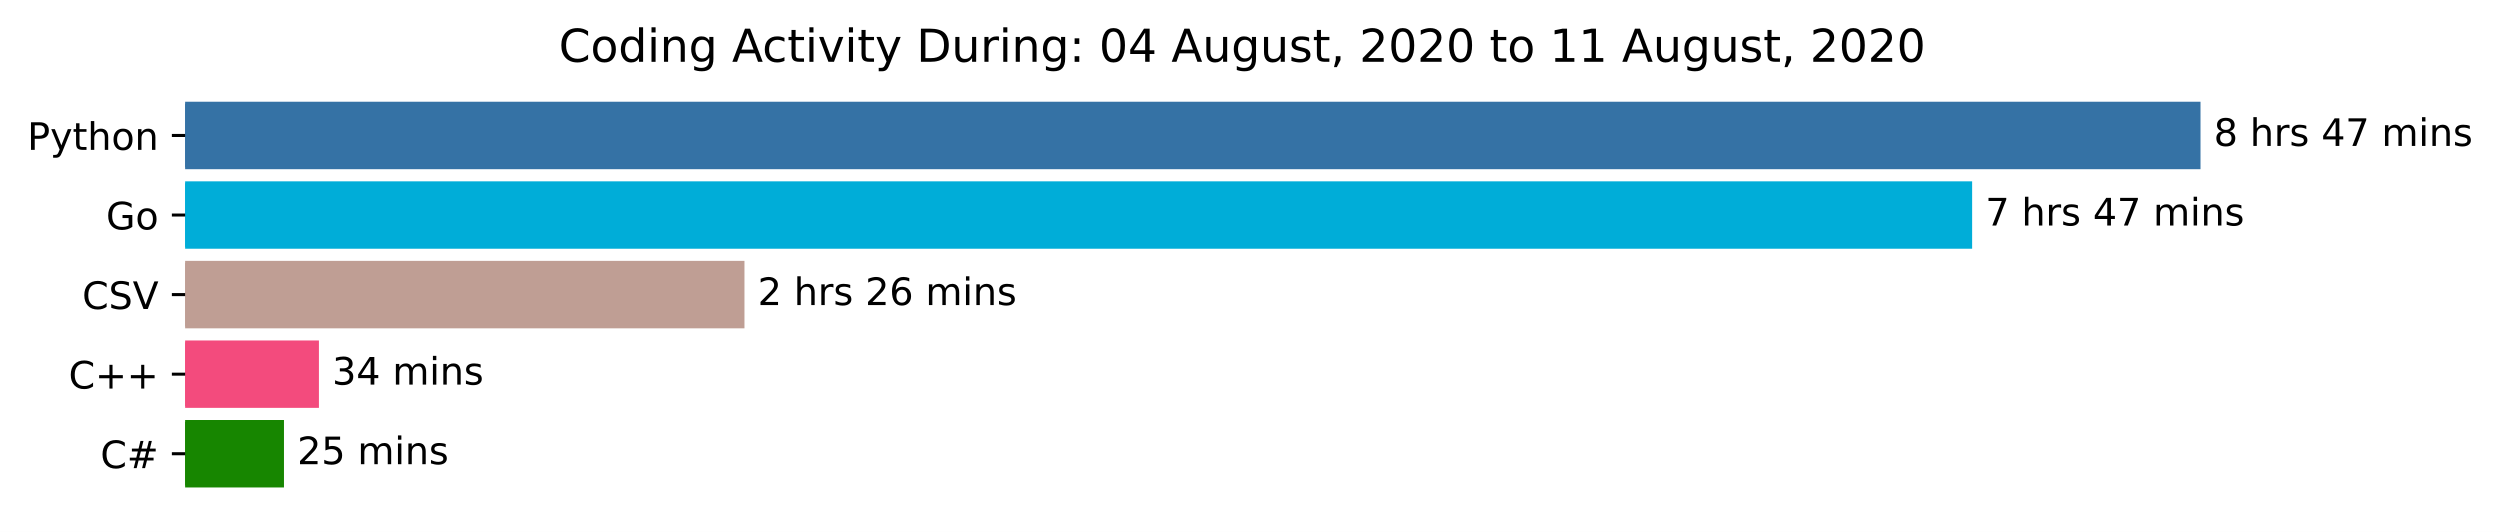
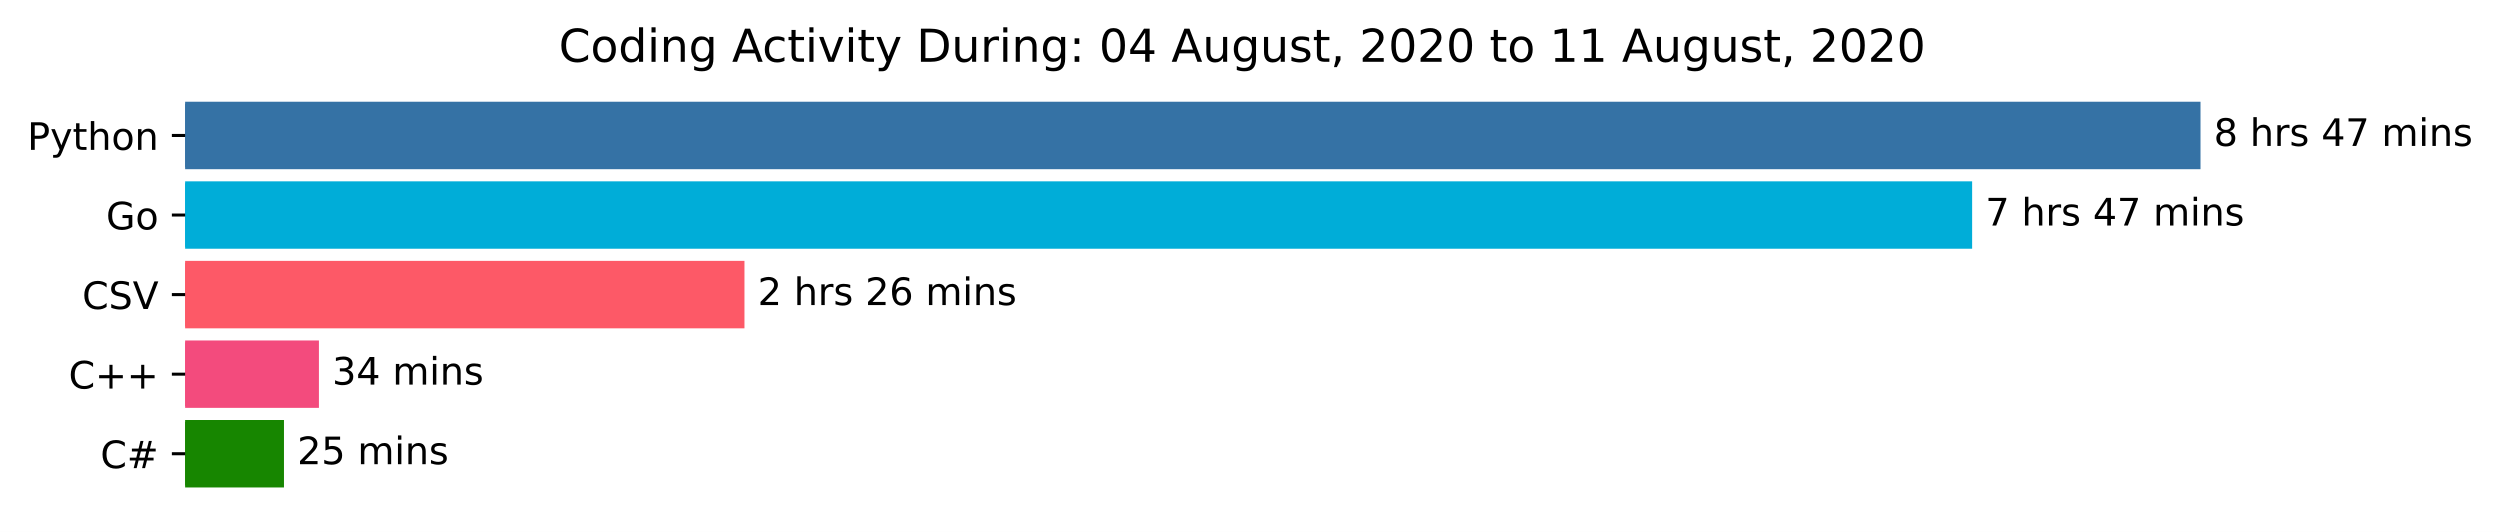
<svg xmlns="http://www.w3.org/2000/svg" xmlns:xlink="http://www.w3.org/1999/xlink" height="140.398pt" version="1.1" viewBox="0 0 659.836 140.398" width="659.836pt">
  <defs>
    <style type="text/css">*{stroke-linecap:butt;stroke-linejoin:round;}</style>
  </defs>
  <g id="figure_1">
    <g id="patch_1">
      <path d="M 0 140.398  L 659.836 140.398  L 659.836 0  L 0 0  z " style="fill:#ffffff;" />
    </g>
    <g id="axes_1">
      <g id="patch_2">
-         <path clip-path="url(#p0cedd26b1a)" d="M 48.862 27.358  L 580.291 27.358  L 580.291 44.158  L 48.862 44.158  z " style="fill:#3572a5;stroke:#3572a5;stroke-linejoin:miter;" />
+         <path clip-path="url(#p8b219a7a3d)" d="M 48.862 27.358  L 580.291 27.358  L 580.291 44.158  L 48.862 44.158  z " style="fill:#3572a5;stroke:#3572a5;stroke-linejoin:miter;" />
      </g>
      <g id="patch_3">
-         <path clip-path="url(#p0cedd26b1a)" d="M 48.862 48.358  L 520.013 48.358  L 520.013 65.158  L 48.862 65.158  z " style="fill:#00add8;stroke:#00add8;stroke-linejoin:miter;" />
+         <path clip-path="url(#p8b219a7a3d)" d="M 48.862 48.358  L 520.013 48.358  L 520.013 65.158  L 48.862 65.158  z " style="fill:#00add8;stroke:#00add8;stroke-linejoin:miter;" />
      </g>
      <g id="patch_4">
-         <path clip-path="url(#p0cedd26b1a)" d="M 48.862 69.358  L 195.989 69.358  L 195.989 86.158  L 48.862 86.158  z " style="fill:#bf9e94;stroke:#bf9e94;stroke-linejoin:miter;" />
+         <path clip-path="url(#p8b219a7a3d)" d="M 48.862 69.358  L 195.989 69.358  L 195.989 86.158  L 48.862 86.158  z " style="fill:#fd5967;stroke:#fd5967;stroke-linejoin:miter;" />
      </g>
      <g id="patch_5">
-         <path clip-path="url(#p0cedd26b1a)" d="M 48.862 90.358  L 83.676 90.358  L 83.676 107.158  L 48.862 107.158  z " style="fill:#f34b7d;stroke:#f34b7d;stroke-linejoin:miter;" />
+         <path clip-path="url(#p8b219a7a3d)" d="M 48.862 90.358  L 83.676 90.358  L 83.676 107.158  L 48.862 107.158  z " style="fill:#f34b7d;stroke:#f34b7d;stroke-linejoin:miter;" />
      </g>
      <g id="patch_6">
-         <path clip-path="url(#p0cedd26b1a)" d="M 48.862 111.358  L 74.45 111.358  L 74.45 128.158  L 48.862 128.158  z " style="fill:#178600;stroke:#178600;stroke-linejoin:miter;" />
+         <path clip-path="url(#p8b219a7a3d)" d="M 48.862 111.358  L 74.45 111.358  L 74.45 128.158  L 48.862 128.158  z " style="fill:#178600;stroke:#178600;stroke-linejoin:miter;" />
      </g>
      <g id="matplotlib.axis_1" />
      <g id="matplotlib.axis_2">
        <g id="ytick_1">
          <g id="line2d_1">
            <defs>
-               <path d="M 0 0  L -3.5 0  " id="mb68adf33b2" style="stroke:#000000;stroke-width:0.8;" />
+               <path d="M 0 0  L -3.5 0  " id="md270e768ef" style="stroke:#000000;stroke-width:0.8;" />
            </defs>
            <g>
-               <use style="stroke:#000000;stroke-width:0.8;" x="48.862" xlink:href="#mb68adf33b2" y="35.758" />
+               <use style="stroke:#000000;stroke-width:0.8;" x="48.862" xlink:href="#md270e768ef" y="35.758" />
            </g>
          </g>
          <g id="text_1">
            <g transform="translate(7.2 39.55734)scale(0.1 -0.1)">
              <defs>
                <path d="M 19.672 64.797  L 19.672 37.406  L 32.078 37.406  Q 38.969 37.406 42.719 40.969  Q 46.484 44.531 46.484 51.125  Q 46.484 57.672 42.719 61.234  Q 38.969 64.797 32.078 64.797  z M 9.812 72.906  L 32.078 72.906  Q 44.344 72.906 50.609 67.359  Q 56.891 61.812 56.891 51.125  Q 56.891 40.328 50.609 34.812  Q 44.344 29.297 32.078 29.297  L 19.672 29.297  L 19.672 0  L 9.812 0  z " id="DejaVuSans-80" />
                <path d="M 32.172 -5.078  Q 28.375 -14.844 24.75 -17.812  Q 21.141 -20.797 15.094 -20.797  L 7.906 -20.797  L 7.906 -13.281  L 13.188 -13.281  Q 16.891 -13.281 18.938 -11.516  Q 21 -9.766 23.484 -3.219  L 25.094 0.875  L 2.984 54.688  L 12.5 54.688  L 29.594 11.922  L 46.688 54.688  L 56.203 54.688  z " id="DejaVuSans-121" />
                <path d="M 18.312 70.219  L 18.312 54.688  L 36.812 54.688  L 36.812 47.703  L 18.312 47.703  L 18.312 18.016  Q 18.312 11.328 20.141 9.422  Q 21.969 7.516 27.594 7.516  L 36.812 7.516  L 36.812 0  L 27.594 0  Q 17.188 0 13.234 3.875  Q 9.281 7.766 9.281 18.016  L 9.281 47.703  L 2.688 47.703  L 2.688 54.688  L 9.281 54.688  L 9.281 70.219  z " id="DejaVuSans-116" />
                <path d="M 54.891 33.016  L 54.891 0  L 45.906 0  L 45.906 32.719  Q 45.906 40.484 42.875 44.328  Q 39.844 48.188 33.797 48.188  Q 26.516 48.188 22.312 43.547  Q 18.109 38.922 18.109 30.906  L 18.109 0  L 9.078 0  L 9.078 75.984  L 18.109 75.984  L 18.109 46.188  Q 21.344 51.125 25.703 53.562  Q 30.078 56 35.797 56  Q 45.219 56 50.047 50.172  Q 54.891 44.344 54.891 33.016  z " id="DejaVuSans-104" />
                <path d="M 30.609 48.391  Q 23.391 48.391 19.188 42.75  Q 14.984 37.109 14.984 27.297  Q 14.984 17.484 19.156 11.844  Q 23.344 6.203 30.609 6.203  Q 37.797 6.203 41.984 11.859  Q 46.188 17.531 46.188 27.297  Q 46.188 37.016 41.984 42.703  Q 37.797 48.391 30.609 48.391  z M 30.609 56  Q 42.328 56 49.016 48.375  Q 55.719 40.766 55.719 27.297  Q 55.719 13.875 49.016 6.219  Q 42.328 -1.422 30.609 -1.422  Q 18.844 -1.422 12.172 6.219  Q 5.516 13.875 5.516 27.297  Q 5.516 40.766 12.172 48.375  Q 18.844 56 30.609 56  z " id="DejaVuSans-111" />
                <path d="M 54.891 33.016  L 54.891 0  L 45.906 0  L 45.906 32.719  Q 45.906 40.484 42.875 44.328  Q 39.844 48.188 33.797 48.188  Q 26.516 48.188 22.312 43.547  Q 18.109 38.922 18.109 30.906  L 18.109 0  L 9.078 0  L 9.078 54.688  L 18.109 54.688  L 18.109 46.188  Q 21.344 51.125 25.703 53.562  Q 30.078 56 35.797 56  Q 45.219 56 50.047 50.172  Q 54.891 44.344 54.891 33.016  z " id="DejaVuSans-110" />
              </defs>
              <use xlink:href="#DejaVuSans-80" />
              <use x="60.303" xlink:href="#DejaVuSans-121" />
              <use x="119.482" xlink:href="#DejaVuSans-116" />
              <use x="158.691" xlink:href="#DejaVuSans-104" />
              <use x="222.07" xlink:href="#DejaVuSans-111" />
              <use x="283.252" xlink:href="#DejaVuSans-110" />
            </g>
          </g>
        </g>
        <g id="ytick_2">
          <g id="line2d_2">
            <g>
-               <use style="stroke:#000000;stroke-width:0.8;" x="48.862" xlink:href="#mb68adf33b2" y="56.758" />
+               <use style="stroke:#000000;stroke-width:0.8;" x="48.862" xlink:href="#md270e768ef" y="56.758" />
            </g>
          </g>
          <g id="text_2">
            <g transform="translate(27.99531 60.55734)scale(0.1 -0.1)">
              <defs>
                <path d="M 59.516 10.406  L 59.516 29.984  L 43.406 29.984  L 43.406 38.094  L 69.281 38.094  L 69.281 6.781  Q 63.578 2.734 56.688 0.656  Q 49.812 -1.422 42 -1.422  Q 24.906 -1.422 15.25 8.562  Q 5.609 18.562 5.609 36.375  Q 5.609 54.25 15.25 64.234  Q 24.906 74.219 42 74.219  Q 49.125 74.219 55.547 72.453  Q 61.969 70.703 67.391 67.281  L 67.391 56.781  Q 61.922 61.422 55.766 63.766  Q 49.609 66.109 42.828 66.109  Q 29.438 66.109 22.719 58.641  Q 16.016 51.172 16.016 36.375  Q 16.016 21.625 22.719 14.156  Q 29.438 6.688 42.828 6.688  Q 48.047 6.688 52.141 7.594  Q 56.25 8.5 59.516 10.406  z " id="DejaVuSans-71" />
              </defs>
              <use xlink:href="#DejaVuSans-71" />
              <use x="77.49" xlink:href="#DejaVuSans-111" />
            </g>
          </g>
        </g>
        <g id="ytick_3">
          <g id="line2d_3">
            <g>
-               <use style="stroke:#000000;stroke-width:0.8;" x="48.862" xlink:href="#mb68adf33b2" y="77.758" />
+               <use style="stroke:#000000;stroke-width:0.8;" x="48.862" xlink:href="#md270e768ef" y="77.758" />
            </g>
          </g>
          <g id="text_3">
            <g transform="translate(21.69063 81.55734)scale(0.1 -0.1)">
              <defs>
                <path d="M 64.406 67.281  L 64.406 56.891  Q 59.422 61.531 53.781 63.812  Q 48.141 66.109 41.797 66.109  Q 29.297 66.109 22.656 58.469  Q 16.016 50.828 16.016 36.375  Q 16.016 21.969 22.656 14.328  Q 29.297 6.688 41.797 6.688  Q 48.141 6.688 53.781 8.984  Q 59.422 11.281 64.406 15.922  L 64.406 5.609  Q 59.234 2.094 53.438 0.328  Q 47.656 -1.422 41.219 -1.422  Q 24.656 -1.422 15.125 8.703  Q 5.609 18.844 5.609 36.375  Q 5.609 53.953 15.125 64.078  Q 24.656 74.219 41.219 74.219  Q 47.75 74.219 53.531 72.484  Q 59.328 70.75 64.406 67.281  z " id="DejaVuSans-67" />
                <path d="M 53.516 70.516  L 53.516 60.891  Q 47.906 63.578 42.922 64.891  Q 37.938 66.219 33.297 66.219  Q 25.25 66.219 20.875 63.094  Q 16.5 59.969 16.5 54.203  Q 16.5 49.359 19.406 46.891  Q 22.312 44.438 30.422 42.922  L 36.375 41.703  Q 47.406 39.594 52.656 34.297  Q 57.906 29 57.906 20.125  Q 57.906 9.516 50.797 4.047  Q 43.703 -1.422 29.984 -1.422  Q 24.812 -1.422 18.969 -0.25  Q 13.141 0.922 6.891 3.219  L 6.891 13.375  Q 12.891 10.016 18.656 8.297  Q 24.422 6.594 29.984 6.594  Q 38.422 6.594 43.016 9.906  Q 47.609 13.234 47.609 19.391  Q 47.609 24.75 44.312 27.781  Q 41.016 30.812 33.5 32.328  L 27.484 33.5  Q 16.453 35.688 11.516 40.375  Q 6.594 45.062 6.594 53.422  Q 6.594 63.094 13.406 68.656  Q 20.219 74.219 32.172 74.219  Q 37.312 74.219 42.625 73.281  Q 47.953 72.359 53.516 70.516  z " id="DejaVuSans-83" />
                <path d="M 28.609 0  L 0.781 72.906  L 11.078 72.906  L 34.188 11.531  L 57.328 72.906  L 67.578 72.906  L 39.797 0  z " id="DejaVuSans-86" />
              </defs>
              <use xlink:href="#DejaVuSans-67" />
              <use x="69.824" xlink:href="#DejaVuSans-83" />
              <use x="133.301" xlink:href="#DejaVuSans-86" />
            </g>
          </g>
        </g>
        <g id="ytick_4">
          <g id="line2d_4">
            <g>
-               <use style="stroke:#000000;stroke-width:0.8;" x="48.862" xlink:href="#mb68adf33b2" y="98.758" />
+               <use style="stroke:#000000;stroke-width:0.8;" x="48.862" xlink:href="#md270e768ef" y="98.758" />
            </g>
          </g>
          <g id="text_4">
            <g transform="translate(18.12031 102.5573)scale(0.1 -0.1)">
              <defs>
                <path d="M 46 62.703  L 46 35.5  L 73.188 35.5  L 73.188 27.203  L 46 27.203  L 46 0  L 37.797 0  L 37.797 27.203  L 10.594 27.203  L 10.594 35.5  L 37.797 35.5  L 37.797 62.703  z " id="DejaVuSans-43" />
              </defs>
              <use xlink:href="#DejaVuSans-67" />
              <use x="69.824" xlink:href="#DejaVuSans-43" />
              <use x="153.613" xlink:href="#DejaVuSans-43" />
            </g>
          </g>
        </g>
        <g id="ytick_5">
          <g id="line2d_5">
            <g>
-               <use style="stroke:#000000;stroke-width:0.8;" x="48.862" xlink:href="#mb68adf33b2" y="119.758" />
+               <use style="stroke:#000000;stroke-width:0.8;" x="48.862" xlink:href="#md270e768ef" y="119.758" />
            </g>
          </g>
          <g id="text_5">
            <g transform="translate(26.5 123.5573)scale(0.1 -0.1)">
              <defs>
                <path d="M 51.125 44  L 36.922 44  L 32.812 27.688  L 47.125 27.688  z M 43.797 71.781  L 38.719 51.516  L 52.984 51.516  L 58.109 71.781  L 65.922 71.781  L 60.891 51.516  L 76.125 51.516  L 76.125 44  L 58.984 44  L 54.984 27.688  L 70.516 27.688  L 70.516 20.219  L 53.078 20.219  L 48 0  L 40.188 0  L 45.219 20.219  L 30.906 20.219  L 25.875 0  L 18.016 0  L 23.094 20.219  L 7.719 20.219  L 7.719 27.688  L 24.906 27.688  L 29 44  L 13.281 44  L 13.281 51.516  L 30.906 51.516  L 35.891 71.781  z " id="DejaVuSans-35" />
              </defs>
              <use xlink:href="#DejaVuSans-67" />
              <use x="69.824" xlink:href="#DejaVuSans-35" />
            </g>
          </g>
        </g>
      </g>
      <g id="text_6">
        <g transform="translate(584.2911 38.5175)scale(0.1 -0.1)">
          <defs>
            <path d="M 31.781 34.625  Q 24.75 34.625 20.719 30.859  Q 16.703 27.094 16.703 20.516  Q 16.703 13.922 20.719 10.156  Q 24.75 6.391 31.781 6.391  Q 38.812 6.391 42.859 10.172  Q 46.922 13.969 46.922 20.516  Q 46.922 27.094 42.891 30.859  Q 38.875 34.625 31.781 34.625  z M 21.922 38.812  Q 15.578 40.375 12.031 44.719  Q 8.5 49.078 8.5 55.328  Q 8.5 64.062 14.719 69.141  Q 20.953 74.219 31.781 74.219  Q 42.672 74.219 48.875 69.141  Q 55.078 64.062 55.078 55.328  Q 55.078 49.078 51.531 44.719  Q 48 40.375 41.703 38.812  Q 48.828 37.156 52.797 32.312  Q 56.781 27.484 56.781 20.516  Q 56.781 9.906 50.312 4.234  Q 43.844 -1.422 31.781 -1.422  Q 19.734 -1.422 13.25 4.234  Q 6.781 9.906 6.781 20.516  Q 6.781 27.484 10.781 32.312  Q 14.797 37.156 21.922 38.812  z M 18.312 54.391  Q 18.312 48.734 21.844 45.562  Q 25.391 42.391 31.781 42.391  Q 38.141 42.391 41.719 45.562  Q 45.312 48.734 45.312 54.391  Q 45.312 60.062 41.719 63.234  Q 38.141 66.406 31.781 66.406  Q 25.391 66.406 21.844 63.234  Q 18.312 60.062 18.312 54.391  z " id="DejaVuSans-56" />
            <path id="DejaVuSans-32" />
            <path d="M 41.109 46.297  Q 39.594 47.172 37.812 47.578  Q 36.031 48 33.891 48  Q 26.266 48 22.188 43.047  Q 18.109 38.094 18.109 28.812  L 18.109 0  L 9.078 0  L 9.078 54.688  L 18.109 54.688  L 18.109 46.188  Q 20.953 51.172 25.484 53.578  Q 30.031 56 36.531 56  Q 37.453 56 38.578 55.875  Q 39.703 55.766 41.062 55.516  z " id="DejaVuSans-114" />
            <path d="M 44.281 53.078  L 44.281 44.578  Q 40.484 46.531 36.375 47.5  Q 32.281 48.484 27.875 48.484  Q 21.188 48.484 17.844 46.438  Q 14.5 44.391 14.5 40.281  Q 14.5 37.156 16.891 35.375  Q 19.281 33.594 26.516 31.984  L 29.594 31.297  Q 39.156 29.25 43.188 25.516  Q 47.219 21.781 47.219 15.094  Q 47.219 7.469 41.188 3.016  Q 35.156 -1.422 24.609 -1.422  Q 20.219 -1.422 15.453 -0.562  Q 10.688 0.297 5.422 2  L 5.422 11.281  Q 10.406 8.688 15.234 7.391  Q 20.062 6.109 24.812 6.109  Q 31.156 6.109 34.562 8.281  Q 37.984 10.453 37.984 14.406  Q 37.984 18.062 35.516 20.016  Q 33.062 21.969 24.703 23.781  L 21.578 24.516  Q 13.234 26.266 9.516 29.906  Q 5.812 33.547 5.812 39.891  Q 5.812 47.609 11.281 51.797  Q 16.75 56 26.812 56  Q 31.781 56 36.172 55.266  Q 40.578 54.547 44.281 53.078  z " id="DejaVuSans-115" />
            <path d="M 37.797 64.312  L 12.891 25.391  L 37.797 25.391  z M 35.203 72.906  L 47.609 72.906  L 47.609 25.391  L 58.016 25.391  L 58.016 17.188  L 47.609 17.188  L 47.609 0  L 37.797 0  L 37.797 17.188  L 4.891 17.188  L 4.891 26.703  z " id="DejaVuSans-52" />
            <path d="M 8.203 72.906  L 55.078 72.906  L 55.078 68.703  L 28.609 0  L 18.312 0  L 43.219 64.594  L 8.203 64.594  z " id="DejaVuSans-55" />
            <path d="M 52 44.188  Q 55.375 50.25 60.062 53.125  Q 64.75 56 71.094 56  Q 79.641 56 84.281 50.016  Q 88.922 44.047 88.922 33.016  L 88.922 0  L 79.891 0  L 79.891 32.719  Q 79.891 40.578 77.094 44.375  Q 74.312 48.188 68.609 48.188  Q 61.625 48.188 57.562 43.547  Q 53.516 38.922 53.516 30.906  L 53.516 0  L 44.484 0  L 44.484 32.719  Q 44.484 40.625 41.703 44.406  Q 38.922 48.188 33.109 48.188  Q 26.219 48.188 22.156 43.531  Q 18.109 38.875 18.109 30.906  L 18.109 0  L 9.078 0  L 9.078 54.688  L 18.109 54.688  L 18.109 46.188  Q 21.188 51.219 25.484 53.609  Q 29.781 56 35.688 56  Q 41.656 56 45.828 52.969  Q 50 49.953 52 44.188  z " id="DejaVuSans-109" />
            <path d="M 9.422 54.688  L 18.406 54.688  L 18.406 0  L 9.422 0  z M 9.422 75.984  L 18.406 75.984  L 18.406 64.594  L 9.422 64.594  z " id="DejaVuSans-105" />
          </defs>
          <use xlink:href="#DejaVuSans-56" />
          <use x="63.623" xlink:href="#DejaVuSans-32" />
          <use x="95.41" xlink:href="#DejaVuSans-104" />
          <use x="158.789" xlink:href="#DejaVuSans-114" />
          <use x="199.902" xlink:href="#DejaVuSans-115" />
          <use x="252.002" xlink:href="#DejaVuSans-32" />
          <use x="283.789" xlink:href="#DejaVuSans-52" />
          <use x="347.412" xlink:href="#DejaVuSans-55" />
          <use x="411.035" xlink:href="#DejaVuSans-32" />
          <use x="442.822" xlink:href="#DejaVuSans-109" />
          <use x="540.234" xlink:href="#DejaVuSans-105" />
          <use x="568.018" xlink:href="#DejaVuSans-110" />
          <use x="631.396" xlink:href="#DejaVuSans-115" />
        </g>
      </g>
      <g id="text_7">
        <g transform="translate(524.0133 59.5175)scale(0.1 -0.1)">
          <use xlink:href="#DejaVuSans-55" />
          <use x="63.623" xlink:href="#DejaVuSans-32" />
          <use x="95.41" xlink:href="#DejaVuSans-104" />
          <use x="158.789" xlink:href="#DejaVuSans-114" />
          <use x="199.902" xlink:href="#DejaVuSans-115" />
          <use x="252.002" xlink:href="#DejaVuSans-32" />
          <use x="283.789" xlink:href="#DejaVuSans-52" />
          <use x="347.412" xlink:href="#DejaVuSans-55" />
          <use x="411.035" xlink:href="#DejaVuSans-32" />
          <use x="442.822" xlink:href="#DejaVuSans-109" />
          <use x="540.234" xlink:href="#DejaVuSans-105" />
          <use x="568.018" xlink:href="#DejaVuSans-110" />
          <use x="631.396" xlink:href="#DejaVuSans-115" />
        </g>
      </g>
      <g id="text_8">
        <g transform="translate(199.9895 80.5175)scale(0.1 -0.1)">
          <defs>
            <path d="M 19.188 8.297  L 53.609 8.297  L 53.609 0  L 7.328 0  L 7.328 8.297  Q 12.938 14.109 22.625 23.891  Q 32.328 33.688 34.812 36.531  Q 39.547 41.844 41.422 45.531  Q 43.312 49.219 43.312 52.781  Q 43.312 58.594 39.234 62.25  Q 35.156 65.922 28.609 65.922  Q 23.969 65.922 18.812 64.312  Q 13.672 62.703 7.812 59.422  L 7.812 69.391  Q 13.766 71.781 18.938 73  Q 24.125 74.219 28.422 74.219  Q 39.75 74.219 46.484 68.547  Q 53.219 62.891 53.219 53.422  Q 53.219 48.922 51.531 44.891  Q 49.859 40.875 45.406 35.406  Q 44.188 33.984 37.641 27.219  Q 31.109 20.453 19.188 8.297  z " id="DejaVuSans-50" />
            <path d="M 33.016 40.375  Q 26.375 40.375 22.484 35.828  Q 18.609 31.297 18.609 23.391  Q 18.609 15.531 22.484 10.953  Q 26.375 6.391 33.016 6.391  Q 39.656 6.391 43.531 10.953  Q 47.406 15.531 47.406 23.391  Q 47.406 31.297 43.531 35.828  Q 39.656 40.375 33.016 40.375  z M 52.594 71.297  L 52.594 62.312  Q 48.875 64.062 45.094 64.984  Q 41.312 65.922 37.594 65.922  Q 27.828 65.922 22.672 59.328  Q 17.531 52.734 16.797 39.406  Q 19.672 43.656 24.016 45.922  Q 28.375 48.188 33.594 48.188  Q 44.578 48.188 50.953 41.516  Q 57.328 34.859 57.328 23.391  Q 57.328 12.156 50.688 5.359  Q 44.047 -1.422 33.016 -1.422  Q 20.359 -1.422 13.672 8.266  Q 6.984 17.969 6.984 36.375  Q 6.984 53.656 15.188 63.938  Q 23.391 74.219 37.203 74.219  Q 40.922 74.219 44.703 73.484  Q 48.484 72.75 52.594 71.297  z " id="DejaVuSans-54" />
          </defs>
          <use xlink:href="#DejaVuSans-50" />
          <use x="63.623" xlink:href="#DejaVuSans-32" />
          <use x="95.41" xlink:href="#DejaVuSans-104" />
          <use x="158.789" xlink:href="#DejaVuSans-114" />
          <use x="199.902" xlink:href="#DejaVuSans-115" />
          <use x="252.002" xlink:href="#DejaVuSans-32" />
          <use x="283.789" xlink:href="#DejaVuSans-50" />
          <use x="347.412" xlink:href="#DejaVuSans-54" />
          <use x="411.035" xlink:href="#DejaVuSans-32" />
          <use x="442.822" xlink:href="#DejaVuSans-109" />
          <use x="540.234" xlink:href="#DejaVuSans-105" />
          <use x="568.018" xlink:href="#DejaVuSans-110" />
          <use x="631.396" xlink:href="#DejaVuSans-115" />
        </g>
      </g>
      <g id="text_9">
        <g transform="translate(87.67599 101.5175)scale(0.1 -0.1)">
          <defs>
            <path d="M 40.578 39.312  Q 47.656 37.797 51.625 33  Q 55.609 28.219 55.609 21.188  Q 55.609 10.406 48.188 4.484  Q 40.766 -1.422 27.094 -1.422  Q 22.516 -1.422 17.656 -0.516  Q 12.797 0.391 7.625 2.203  L 7.625 11.719  Q 11.719 9.328 16.594 8.109  Q 21.484 6.891 26.812 6.891  Q 36.078 6.891 40.938 10.547  Q 45.797 14.203 45.797 21.188  Q 45.797 27.641 41.281 31.266  Q 36.766 34.906 28.719 34.906  L 20.219 34.906  L 20.219 43.016  L 29.109 43.016  Q 36.375 43.016 40.234 45.922  Q 44.094 48.828 44.094 54.297  Q 44.094 59.906 40.109 62.906  Q 36.141 65.922 28.719 65.922  Q 24.656 65.922 20.016 65.031  Q 15.375 64.156 9.812 62.312  L 9.812 71.094  Q 15.438 72.656 20.344 73.438  Q 25.25 74.219 29.594 74.219  Q 40.828 74.219 47.359 69.109  Q 53.906 64.016 53.906 55.328  Q 53.906 49.266 50.438 45.094  Q 46.969 40.922 40.578 39.312  z " id="DejaVuSans-51" />
          </defs>
          <use xlink:href="#DejaVuSans-51" />
          <use x="63.623" xlink:href="#DejaVuSans-52" />
          <use x="127.246" xlink:href="#DejaVuSans-32" />
          <use x="159.033" xlink:href="#DejaVuSans-109" />
          <use x="256.445" xlink:href="#DejaVuSans-105" />
          <use x="284.229" xlink:href="#DejaVuSans-110" />
          <use x="347.607" xlink:href="#DejaVuSans-115" />
        </g>
      </g>
      <g id="text_10">
        <g transform="translate(78.4498 122.5175)scale(0.1 -0.1)">
          <defs>
            <path d="M 10.797 72.906  L 49.516 72.906  L 49.516 64.594  L 19.828 64.594  L 19.828 46.734  Q 21.969 47.469 24.109 47.828  Q 26.266 48.188 28.422 48.188  Q 40.625 48.188 47.75 41.5  Q 54.891 34.812 54.891 23.391  Q 54.891 11.625 47.562 5.094  Q 40.234 -1.422 26.906 -1.422  Q 22.312 -1.422 17.547 -0.641  Q 12.797 0.141 7.719 1.703  L 7.719 11.625  Q 12.109 9.234 16.797 8.062  Q 21.484 6.891 26.703 6.891  Q 35.156 6.891 40.078 11.328  Q 45.016 15.766 45.016 23.391  Q 45.016 31 40.078 35.438  Q 35.156 39.891 26.703 39.891  Q 22.75 39.891 18.812 39.016  Q 14.891 38.141 10.797 36.281  z " id="DejaVuSans-53" />
          </defs>
          <use xlink:href="#DejaVuSans-50" />
          <use x="63.623" xlink:href="#DejaVuSans-53" />
          <use x="127.246" xlink:href="#DejaVuSans-32" />
          <use x="159.033" xlink:href="#DejaVuSans-109" />
          <use x="256.445" xlink:href="#DejaVuSans-105" />
          <use x="284.229" xlink:href="#DejaVuSans-110" />
          <use x="347.607" xlink:href="#DejaVuSans-115" />
        </g>
      </g>
      <g id="text_11">
        <g transform="translate(147.4847 16.31812)scale(0.12 -0.12)">
          <defs>
            <path d="M 45.406 46.391  L 45.406 75.984  L 54.391 75.984  L 54.391 0  L 45.406 0  L 45.406 8.203  Q 42.578 3.328 38.25 0.953  Q 33.938 -1.422 27.875 -1.422  Q 17.969 -1.422 11.734 6.484  Q 5.516 14.406 5.516 27.297  Q 5.516 40.188 11.734 48.094  Q 17.969 56 27.875 56  Q 33.938 56 38.25 53.625  Q 42.578 51.266 45.406 46.391  z M 14.797 27.297  Q 14.797 17.391 18.875 11.75  Q 22.953 6.109 30.078 6.109  Q 37.203 6.109 41.297 11.75  Q 45.406 17.391 45.406 27.297  Q 45.406 37.203 41.297 42.844  Q 37.203 48.484 30.078 48.484  Q 22.953 48.484 18.875 42.844  Q 14.797 37.203 14.797 27.297  z " id="DejaVuSans-100" />
            <path d="M 45.406 27.984  Q 45.406 37.75 41.375 43.109  Q 37.359 48.484 30.078 48.484  Q 22.859 48.484 18.828 43.109  Q 14.797 37.75 14.797 27.984  Q 14.797 18.266 18.828 12.891  Q 22.859 7.516 30.078 7.516  Q 37.359 7.516 41.375 12.891  Q 45.406 18.266 45.406 27.984  z M 54.391 6.781  Q 54.391 -7.172 48.188 -13.984  Q 42 -20.797 29.203 -20.797  Q 24.469 -20.797 20.266 -20.094  Q 16.062 -19.391 12.109 -17.922  L 12.109 -9.188  Q 16.062 -11.328 19.922 -12.344  Q 23.781 -13.375 27.781 -13.375  Q 36.625 -13.375 41.016 -8.766  Q 45.406 -4.156 45.406 5.172  L 45.406 9.625  Q 42.625 4.781 38.281 2.391  Q 33.938 0 27.875 0  Q 17.828 0 11.672 7.656  Q 5.516 15.328 5.516 27.984  Q 5.516 40.672 11.672 48.328  Q 17.828 56 27.875 56  Q 33.938 56 38.281 53.609  Q 42.625 51.219 45.406 46.391  L 45.406 54.688  L 54.391 54.688  z " id="DejaVuSans-103" />
            <path d="M 34.188 63.188  L 20.797 26.906  L 47.609 26.906  z M 28.609 72.906  L 39.797 72.906  L 67.578 0  L 57.328 0  L 50.688 18.703  L 17.828 18.703  L 11.188 0  L 0.781 0  z " id="DejaVuSans-65" />
            <path d="M 48.781 52.594  L 48.781 44.188  Q 44.969 46.297 41.141 47.344  Q 37.312 48.391 33.406 48.391  Q 24.656 48.391 19.812 42.844  Q 14.984 37.312 14.984 27.297  Q 14.984 17.281 19.812 11.734  Q 24.656 6.203 33.406 6.203  Q 37.312 6.203 41.141 7.25  Q 44.969 8.297 48.781 10.406  L 48.781 2.094  Q 45.016 0.344 40.984 -0.531  Q 36.969 -1.422 32.422 -1.422  Q 20.062 -1.422 12.781 6.344  Q 5.516 14.109 5.516 27.297  Q 5.516 40.672 12.859 48.328  Q 20.219 56 33.016 56  Q 37.156 56 41.109 55.141  Q 45.062 54.297 48.781 52.594  z " id="DejaVuSans-99" />
            <path d="M 2.984 54.688  L 12.5 54.688  L 29.594 8.797  L 46.688 54.688  L 56.203 54.688  L 35.688 0  L 23.484 0  z " id="DejaVuSans-118" />
            <path d="M 19.672 64.797  L 19.672 8.109  L 31.594 8.109  Q 46.688 8.109 53.688 14.938  Q 60.688 21.781 60.688 36.531  Q 60.688 51.172 53.688 57.984  Q 46.688 64.797 31.594 64.797  z M 9.812 72.906  L 30.078 72.906  Q 51.266 72.906 61.172 64.094  Q 71.094 55.281 71.094 36.531  Q 71.094 17.672 61.125 8.828  Q 51.172 0 30.078 0  L 9.812 0  z " id="DejaVuSans-68" />
            <path d="M 8.5 21.578  L 8.5 54.688  L 17.484 54.688  L 17.484 21.922  Q 17.484 14.156 20.5 10.266  Q 23.531 6.391 29.594 6.391  Q 36.859 6.391 41.078 11.031  Q 45.312 15.672 45.312 23.688  L 45.312 54.688  L 54.297 54.688  L 54.297 0  L 45.312 0  L 45.312 8.406  Q 42.047 3.422 37.719 1  Q 33.406 -1.422 27.688 -1.422  Q 18.266 -1.422 13.375 4.438  Q 8.5 10.297 8.5 21.578  z M 31.109 56  z " id="DejaVuSans-117" />
            <path d="M 11.719 12.406  L 22.016 12.406  L 22.016 0  L 11.719 0  z M 11.719 51.703  L 22.016 51.703  L 22.016 39.312  L 11.719 39.312  z " id="DejaVuSans-58" />
            <path d="M 31.781 66.406  Q 24.172 66.406 20.328 58.906  Q 16.5 51.422 16.5 36.375  Q 16.5 21.391 20.328 13.891  Q 24.172 6.391 31.781 6.391  Q 39.453 6.391 43.281 13.891  Q 47.125 21.391 47.125 36.375  Q 47.125 51.422 43.281 58.906  Q 39.453 66.406 31.781 66.406  z M 31.781 74.219  Q 44.047 74.219 50.516 64.516  Q 56.984 54.828 56.984 36.375  Q 56.984 17.969 50.516 8.266  Q 44.047 -1.422 31.781 -1.422  Q 19.531 -1.422 13.062 8.266  Q 6.594 17.969 6.594 36.375  Q 6.594 54.828 13.062 64.516  Q 19.531 74.219 31.781 74.219  z " id="DejaVuSans-48" />
            <path d="M 11.719 12.406  L 22.016 12.406  L 22.016 4  L 14.016 -11.625  L 7.719 -11.625  L 11.719 4  z " id="DejaVuSans-44" />
            <path d="M 12.406 8.297  L 28.516 8.297  L 28.516 63.922  L 10.984 60.406  L 10.984 69.391  L 28.422 72.906  L 38.281 72.906  L 38.281 8.297  L 54.391 8.297  L 54.391 0  L 12.406 0  z " id="DejaVuSans-49" />
          </defs>
          <use xlink:href="#DejaVuSans-67" />
          <use x="69.824" xlink:href="#DejaVuSans-111" />
          <use x="131.006" xlink:href="#DejaVuSans-100" />
          <use x="194.482" xlink:href="#DejaVuSans-105" />
          <use x="222.266" xlink:href="#DejaVuSans-110" />
          <use x="285.645" xlink:href="#DejaVuSans-103" />
          <use x="349.121" xlink:href="#DejaVuSans-32" />
          <use x="380.908" xlink:href="#DejaVuSans-65" />
          <use x="447.566" xlink:href="#DejaVuSans-99" />
          <use x="502.547" xlink:href="#DejaVuSans-116" />
          <use x="541.756" xlink:href="#DejaVuSans-105" />
          <use x="569.539" xlink:href="#DejaVuSans-118" />
          <use x="628.719" xlink:href="#DejaVuSans-105" />
          <use x="656.502" xlink:href="#DejaVuSans-116" />
          <use x="695.711" xlink:href="#DejaVuSans-121" />
          <use x="754.891" xlink:href="#DejaVuSans-32" />
          <use x="786.678" xlink:href="#DejaVuSans-68" />
          <use x="863.68" xlink:href="#DejaVuSans-117" />
          <use x="927.059" xlink:href="#DejaVuSans-114" />
          <use x="968.172" xlink:href="#DejaVuSans-105" />
          <use x="995.955" xlink:href="#DejaVuSans-110" />
          <use x="1059.334" xlink:href="#DejaVuSans-103" />
          <use x="1122.811" xlink:href="#DejaVuSans-58" />
          <use x="1156.502" xlink:href="#DejaVuSans-32" />
          <use x="1188.289" xlink:href="#DejaVuSans-48" />
          <use x="1251.912" xlink:href="#DejaVuSans-52" />
          <use x="1315.535" xlink:href="#DejaVuSans-32" />
          <use x="1347.322" xlink:href="#DejaVuSans-65" />
          <use x="1415.73" xlink:href="#DejaVuSans-117" />
          <use x="1479.109" xlink:href="#DejaVuSans-103" />
          <use x="1542.586" xlink:href="#DejaVuSans-117" />
          <use x="1605.965" xlink:href="#DejaVuSans-115" />
          <use x="1658.064" xlink:href="#DejaVuSans-116" />
          <use x="1697.273" xlink:href="#DejaVuSans-44" />
          <use x="1729.061" xlink:href="#DejaVuSans-32" />
          <use x="1760.848" xlink:href="#DejaVuSans-50" />
          <use x="1824.471" xlink:href="#DejaVuSans-48" />
          <use x="1888.094" xlink:href="#DejaVuSans-50" />
          <use x="1951.717" xlink:href="#DejaVuSans-48" />
          <use x="2015.34" xlink:href="#DejaVuSans-32" />
          <use x="2047.127" xlink:href="#DejaVuSans-116" />
          <use x="2086.336" xlink:href="#DejaVuSans-111" />
          <use x="2147.518" xlink:href="#DejaVuSans-32" />
          <use x="2179.305" xlink:href="#DejaVuSans-49" />
          <use x="2242.928" xlink:href="#DejaVuSans-49" />
          <use x="2306.551" xlink:href="#DejaVuSans-32" />
          <use x="2338.338" xlink:href="#DejaVuSans-65" />
          <use x="2406.746" xlink:href="#DejaVuSans-117" />
          <use x="2470.125" xlink:href="#DejaVuSans-103" />
          <use x="2533.602" xlink:href="#DejaVuSans-117" />
          <use x="2596.98" xlink:href="#DejaVuSans-115" />
          <use x="2649.08" xlink:href="#DejaVuSans-116" />
          <use x="2688.289" xlink:href="#DejaVuSans-44" />
          <use x="2720.076" xlink:href="#DejaVuSans-32" />
          <use x="2751.863" xlink:href="#DejaVuSans-50" />
          <use x="2815.486" xlink:href="#DejaVuSans-48" />
          <use x="2879.109" xlink:href="#DejaVuSans-50" />
          <use x="2942.732" xlink:href="#DejaVuSans-48" />
        </g>
      </g>
    </g>
  </g>
  <defs>
-     <clipPath id="p0cedd26b1a">
+     <clipPath id="p8b219a7a3d">
      <rect height="110.88" width="558" x="48.862" y="22.318" />
    </clipPath>
  </defs>
</svg>
